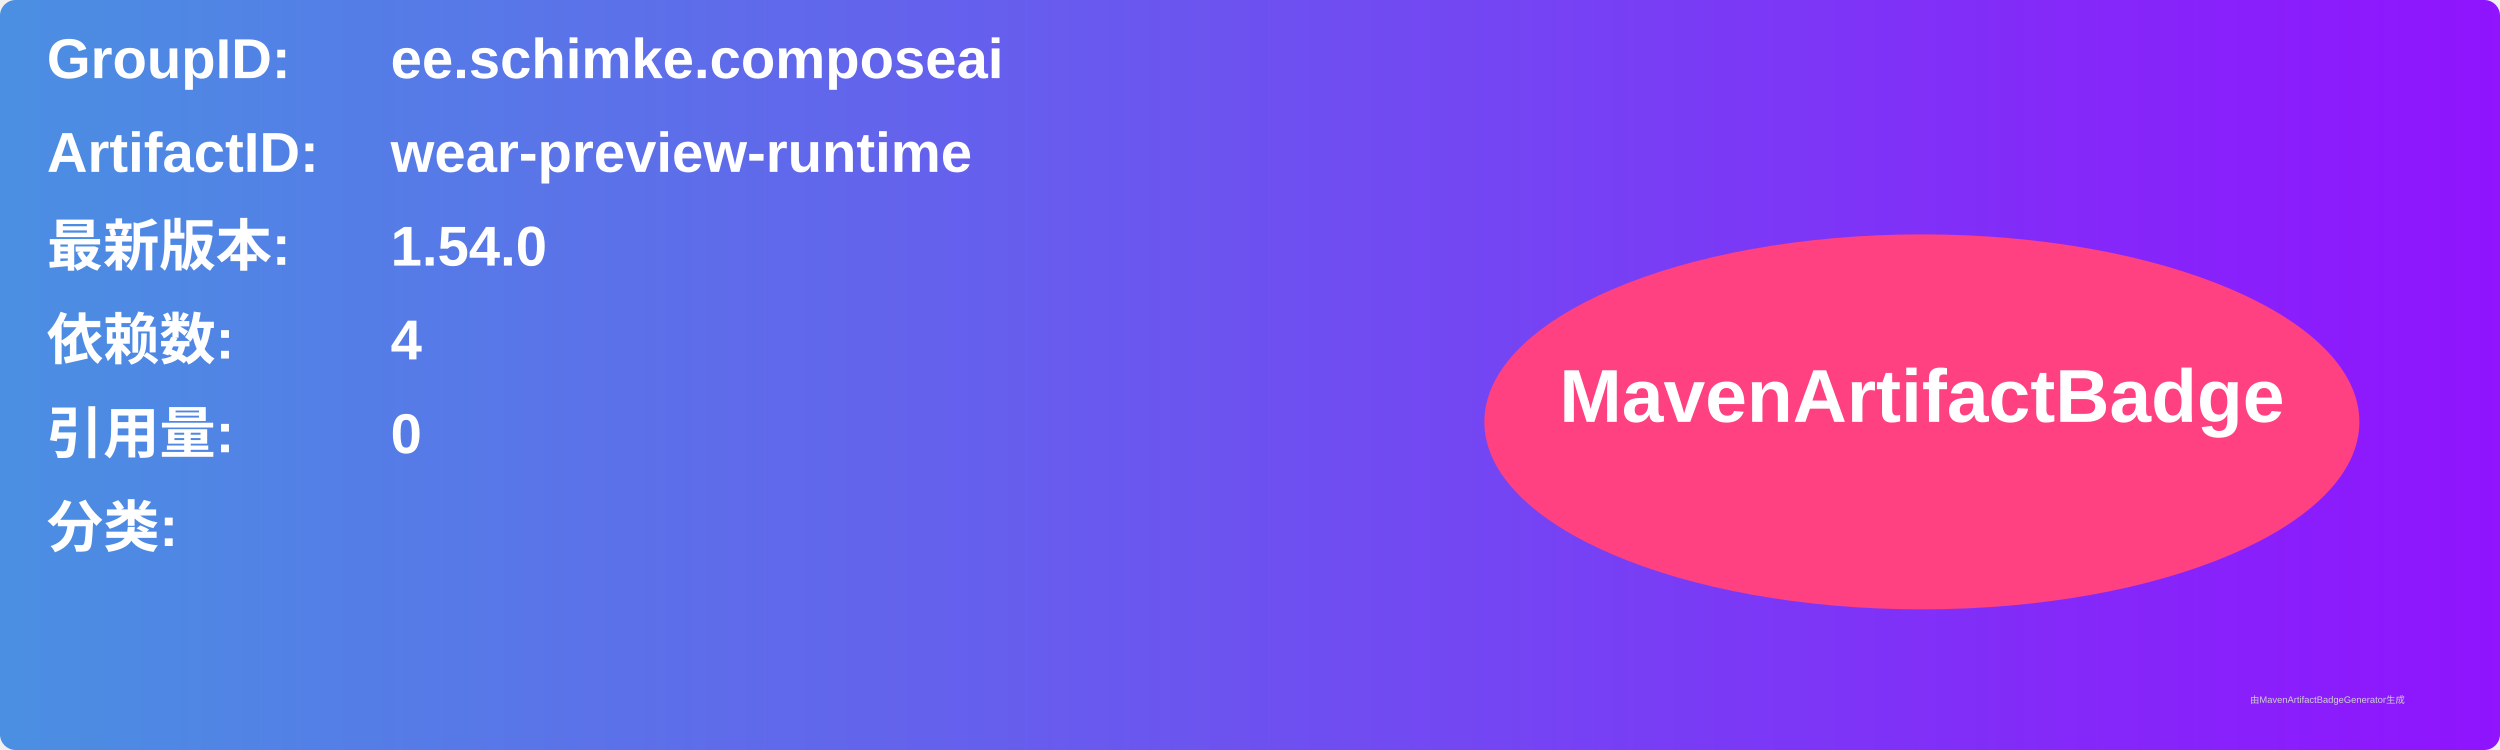
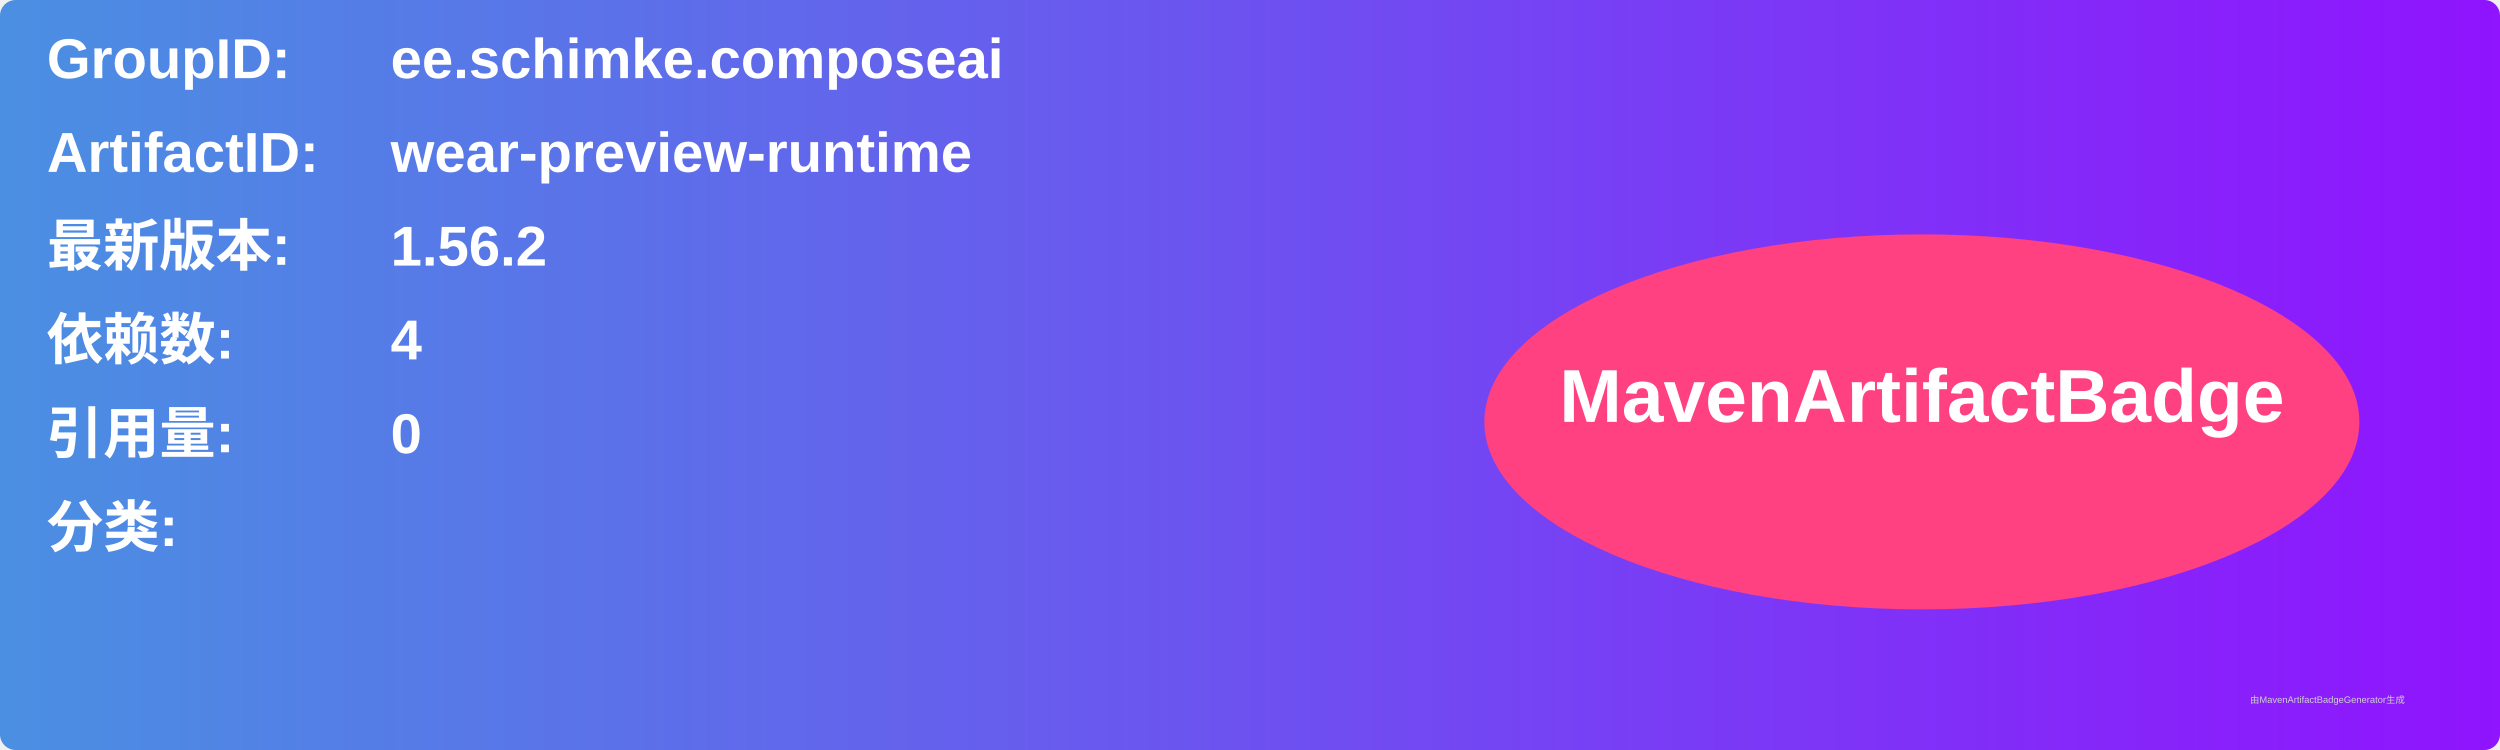
<svg xmlns="http://www.w3.org/2000/svg" width="800" height="240" viewBox="0 0 800 240">
  <linearGradient id="grad" x1="0%" y1="0%" x2="100%" y2="0%">
    <stop offset="0%" stop-color="#4a90e2" />
    <stop offset="100%" stop-color="#9013fe" />
  </linearGradient>
  <rect width="100%" height="100%" rx="5" ry="5" fill="url(#grad)" />
  <g transform="translate(15, 15)">
    <text x="0" y="10" font-family="Arial" font-size="18" fill="white" font-weight="bold" width="260">GroupID:</text>
    <text x="110" y="10" font-family="Arial" font-size="18" fill="white" font-weight="bold" width="460">ee.schimke.composeai</text>
    <text x="0" y="40" font-family="Arial" font-size="18" fill="white" font-weight="bold" width="260">ArtifactID:</text>
    <text x="110" y="40" font-family="Arial" font-size="18" fill="white" font-weight="bold" width="460">wear-preview-runtime</text>
    <text x="0" y="70" font-family="Arial" font-size="18" fill="white" font-weight="bold">最新版本:</text>
    <text x="110" y="70" font-family="Arial" font-size="18" fill="white" font-weight="bold">
-       <tspan font-weight="bold">1.54.0</tspan>
+       <tspan font-weight="bold">1.56.2</tspan>
    </text>
    <text x="0" y="100" font-family="Arial" font-size="18" fill="white" font-weight="bold">依赖数: </text>
    <text x="110" y="100" font-family="Arial" font-size="18" fill="white">
      <tspan font-weight="bold">4</tspan>
    </text>
    <text x="0" y="130" font-family="Arial" font-size="18" fill="white" font-weight="bold">引用量: </text>
    <text x="110" y="130" font-family="Arial" font-size="18" fill="white">
      <tspan font-weight="bold">0</tspan>
    </text>
    <text x="0" y="160" font-family="Arial" font-size="18" fill="white" font-weight="bold">分类:</text>
    <text x="10" y="190" font-family="Arial" font-size="10" fill="white">
      <tspan font-weight="bold" />
    </text>
    <ellipse cx="600" cy="120" rx="140" ry="60" fill="#ff4081" />
    <text x="600" y="120" text-anchor="middle" font-family="Arial" font-size="24" fill="white" font-weight="bold">MavenArtifactBadge</text>
  </g>
  <text x="720" y="225" font-family="Arial" font-size="3" fill="#d0d0d0">由MavenArtifactBadgeGenerator生成</text>
</svg>
